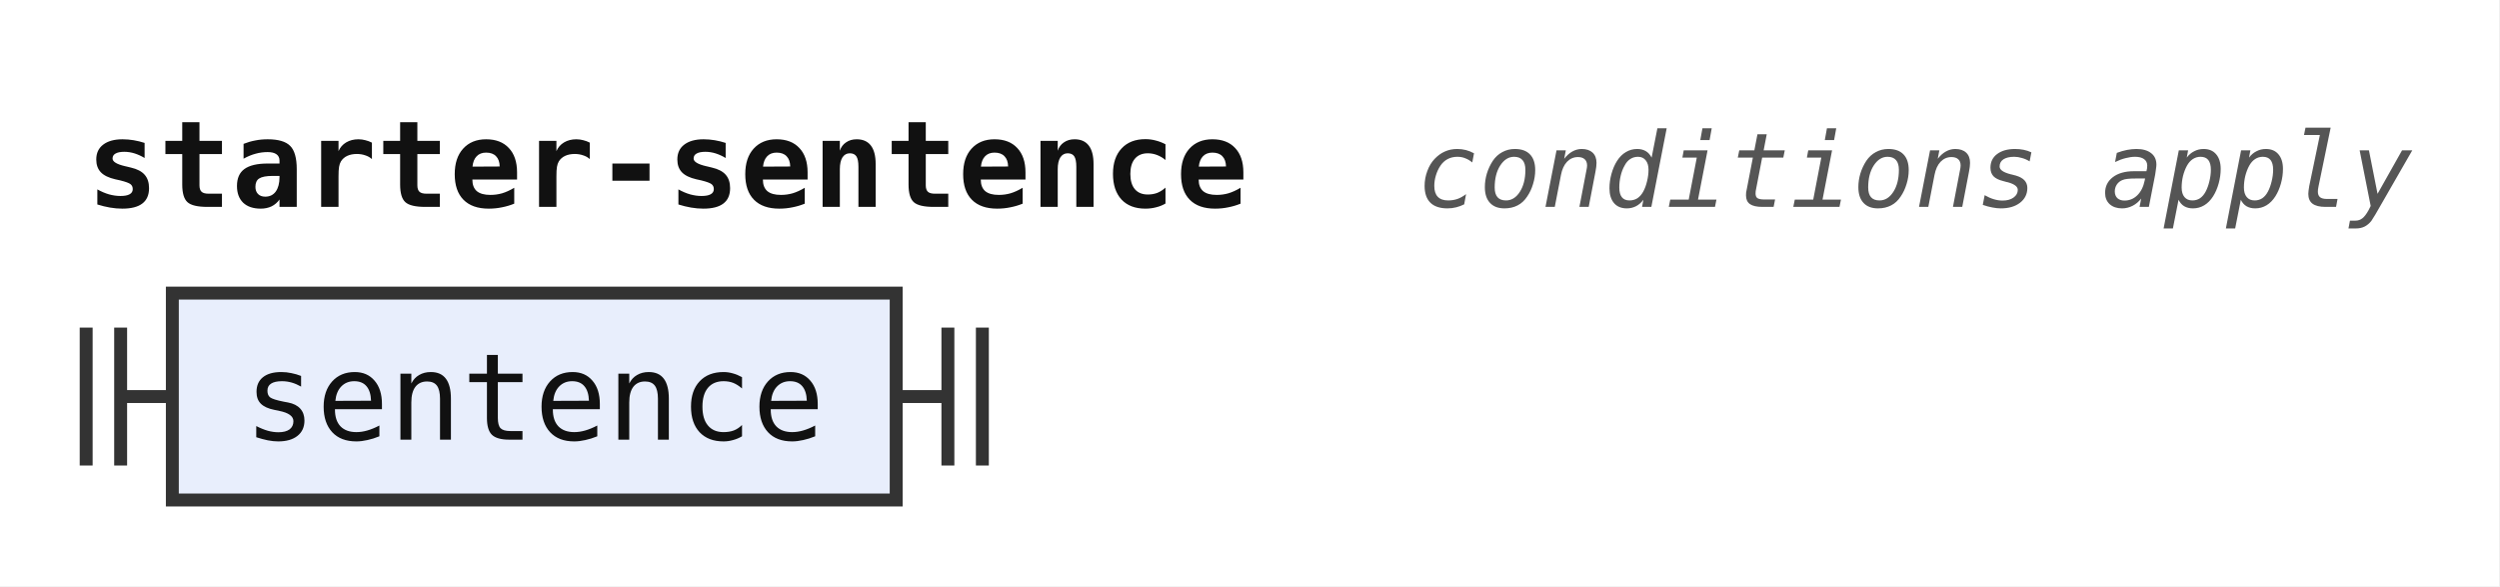
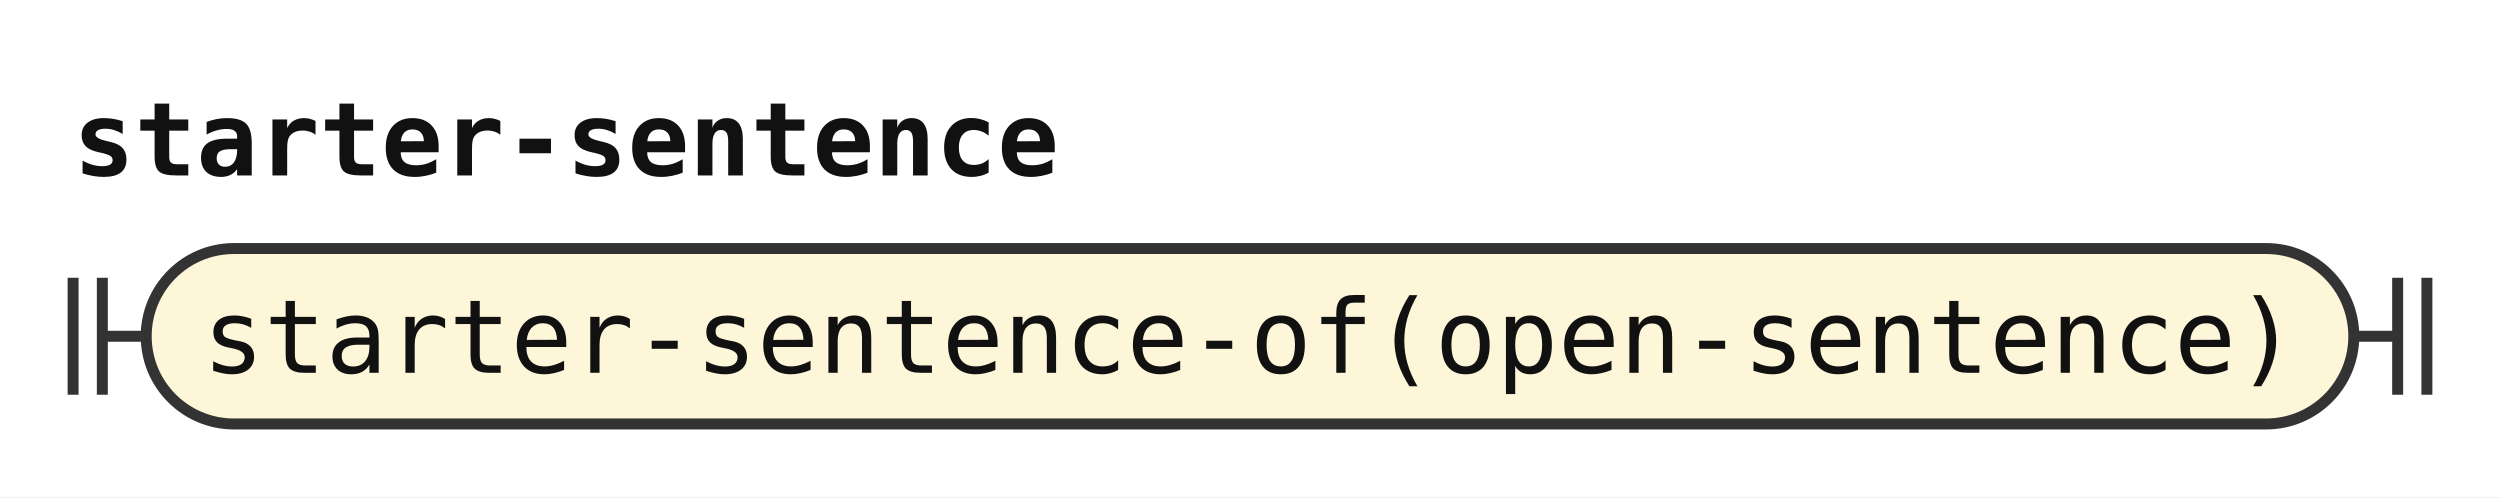
- <svg xmlns="http://www.w3.org/2000/svg" width="290" height="68" viewBox="0 0 290 68" role="img" aria-label="Railroad diagram of the rule starter-sentence">
+ <svg xmlns="http://www.w3.org/2000/svg" width="342" height="68" viewBox="0 0 342 68" role="img" aria-label="Railroad diagram of the rule starter-sentence">
  <style>path{fill:none;stroke:#333;stroke-width:1.5}.rule rect{fill:#e8eefc;stroke:#333;stroke-width:1.5}.terminal rect{fill:#fdf6d8;stroke:#333;stroke-width:1.5}text{font-family:ui-monospace,SFMono-Regular,Menlo,Consolas,"DejaVu Sans Mono","Liberation Mono",monospace;font-size:14px;fill:#111;text-anchor:middle}text.label{font-size:12px;font-style:italic;fill:#555;text-anchor:start}text.title{font-weight:bold;text-anchor:start}</style>
  <rect width="100%" height="100%" fill="#fff" />
  <text class="title" x="10" y="24" textLength="134.4" lengthAdjust="spacingAndGlyphs">starter-sentence</text>
-   <text class="label" x="164.4" y="24" textLength="115.2" lengthAdjust="spacingAndGlyphs">conditions apply</text>
  <path d="M10 38v16m4 -16v16M14 46h6" />
-   <g class="rule">
-     <rect x="20" y="34" width="84" height="24" rx="0" />
-     <text x="62" y="51" textLength="67.2" lengthAdjust="spacingAndGlyphs">sentence</text>
+   <g class="terminal">
+     <rect x="20" y="34" width="302" height="24" rx="12" />
+     <text x="171" y="51" textLength="285.6" lengthAdjust="spacingAndGlyphs">starter-sentence-of(open-sentence)</text>
  </g>
-   <path d="M104 46h6m0 -8v16m4 -16v16" />
+   <path d="M322 46h6m0 -8v16m4 -16v16" />
</svg>
